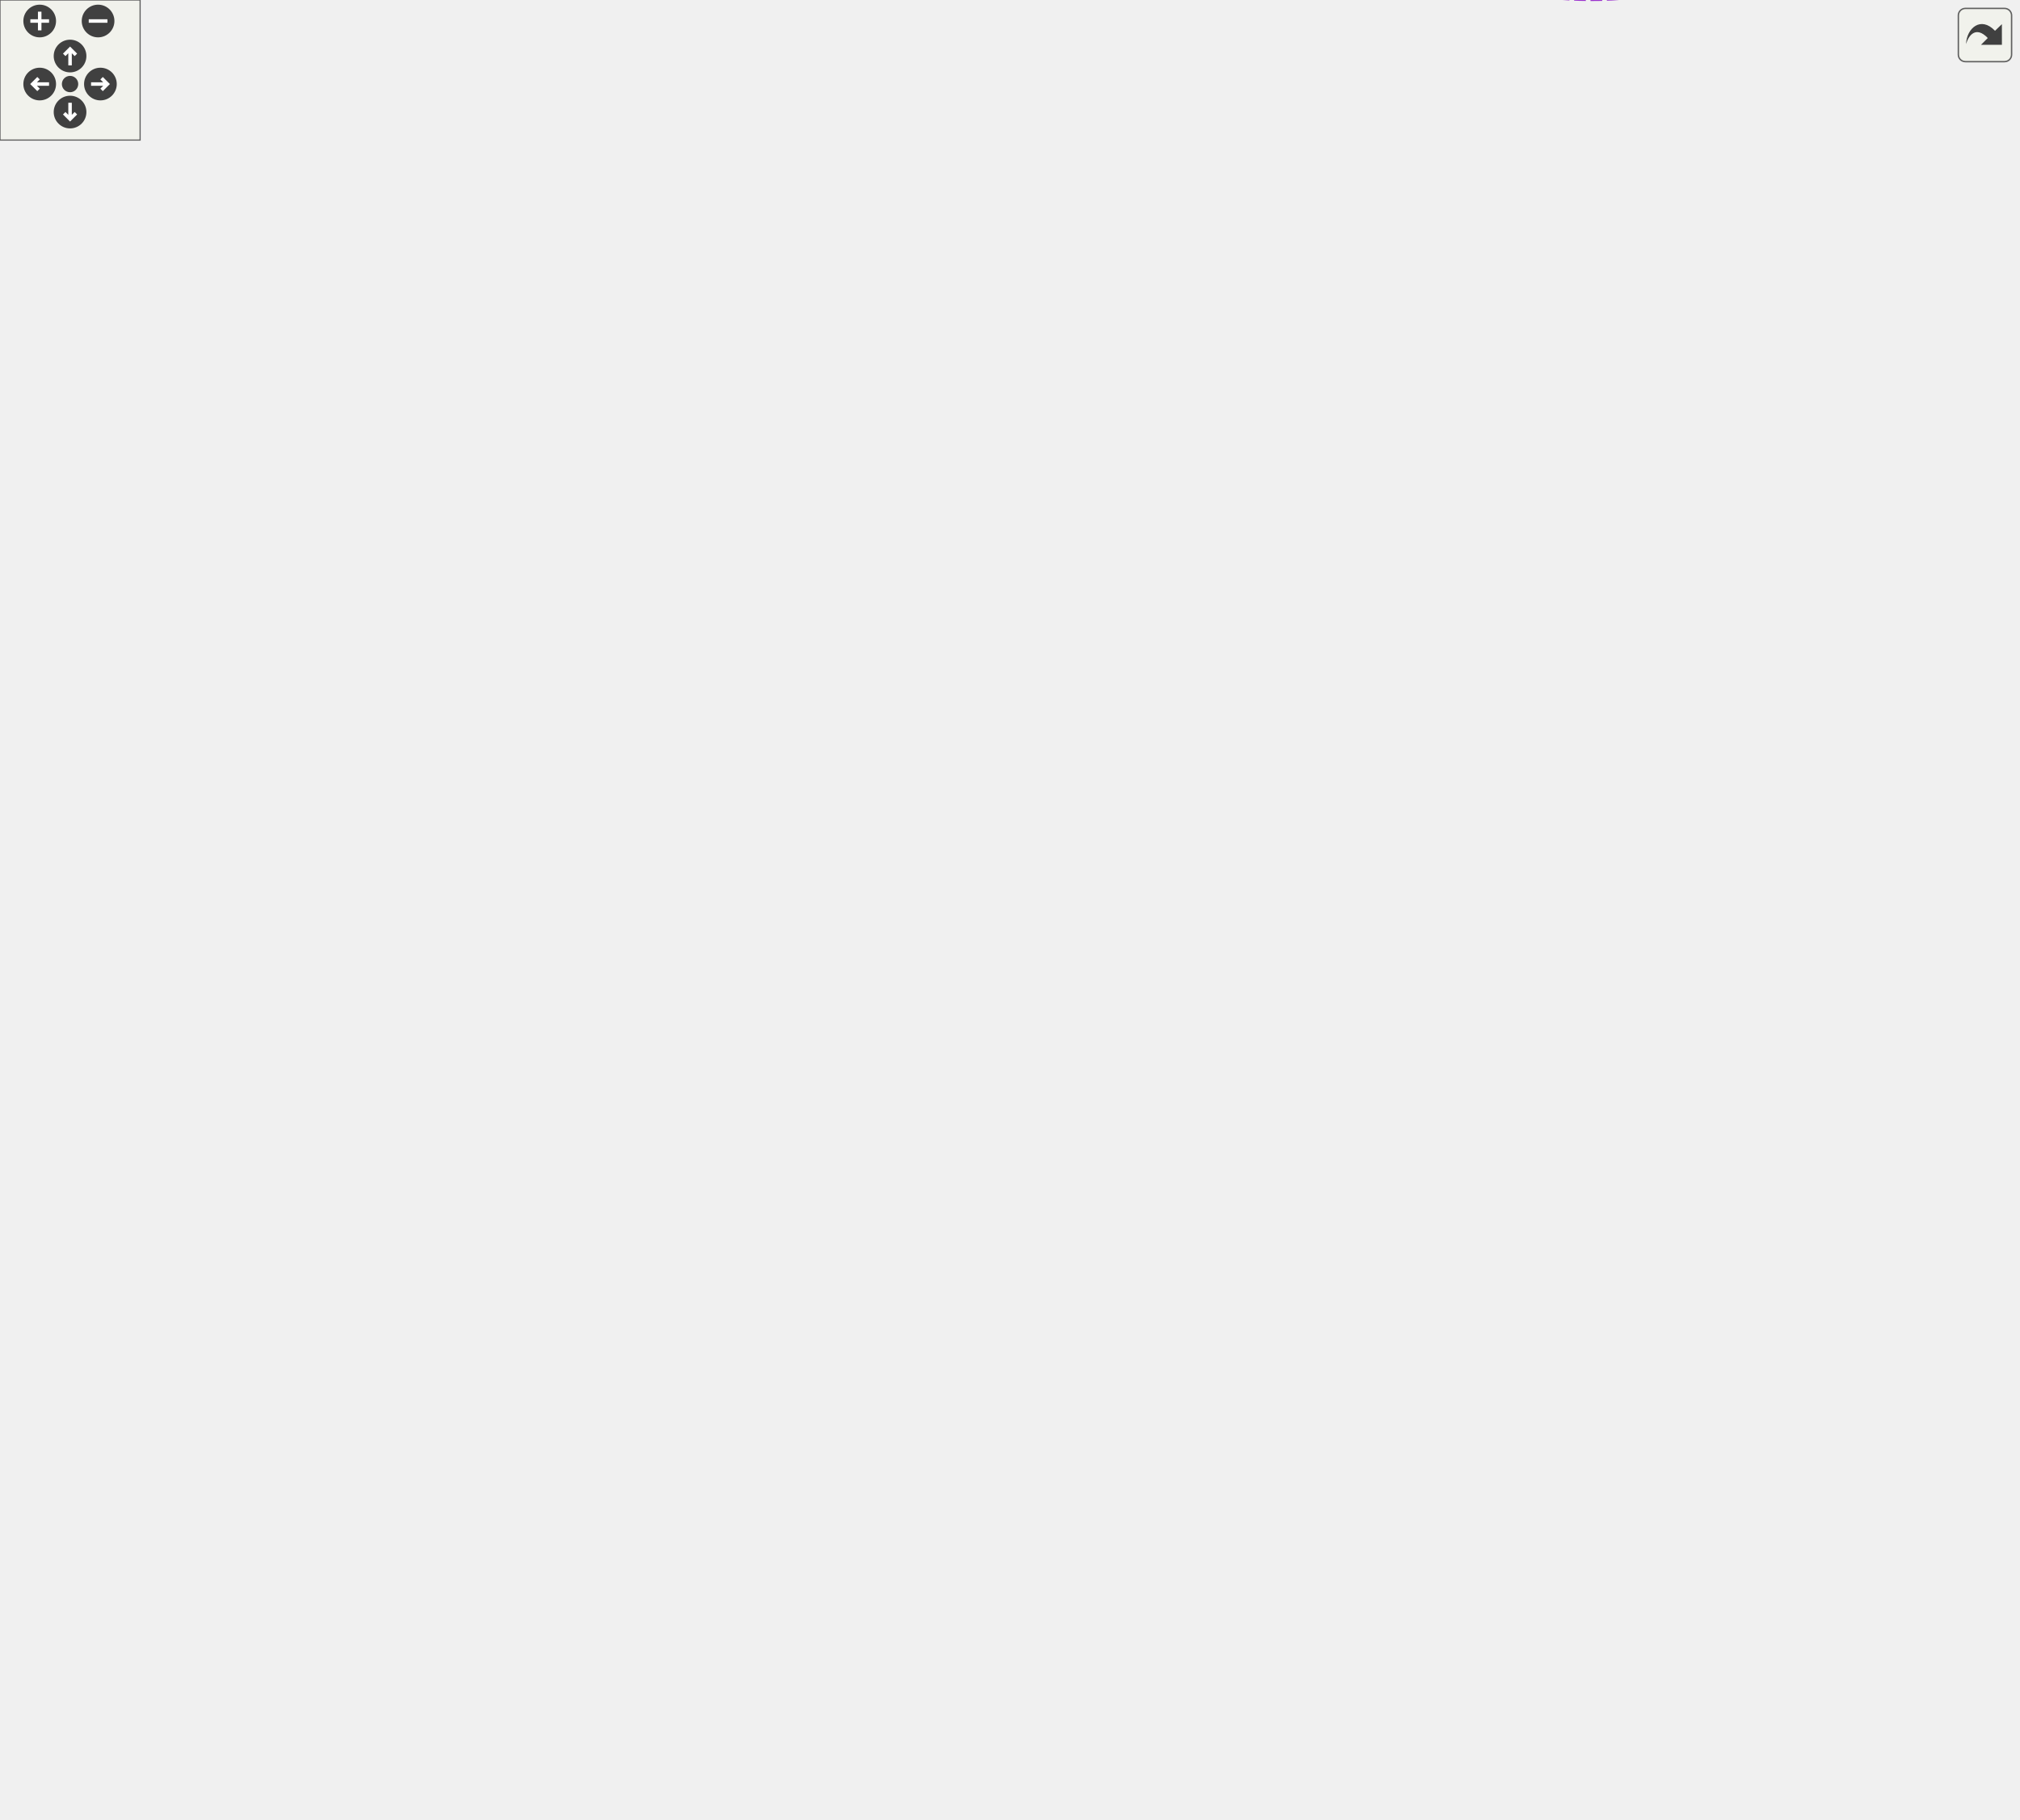
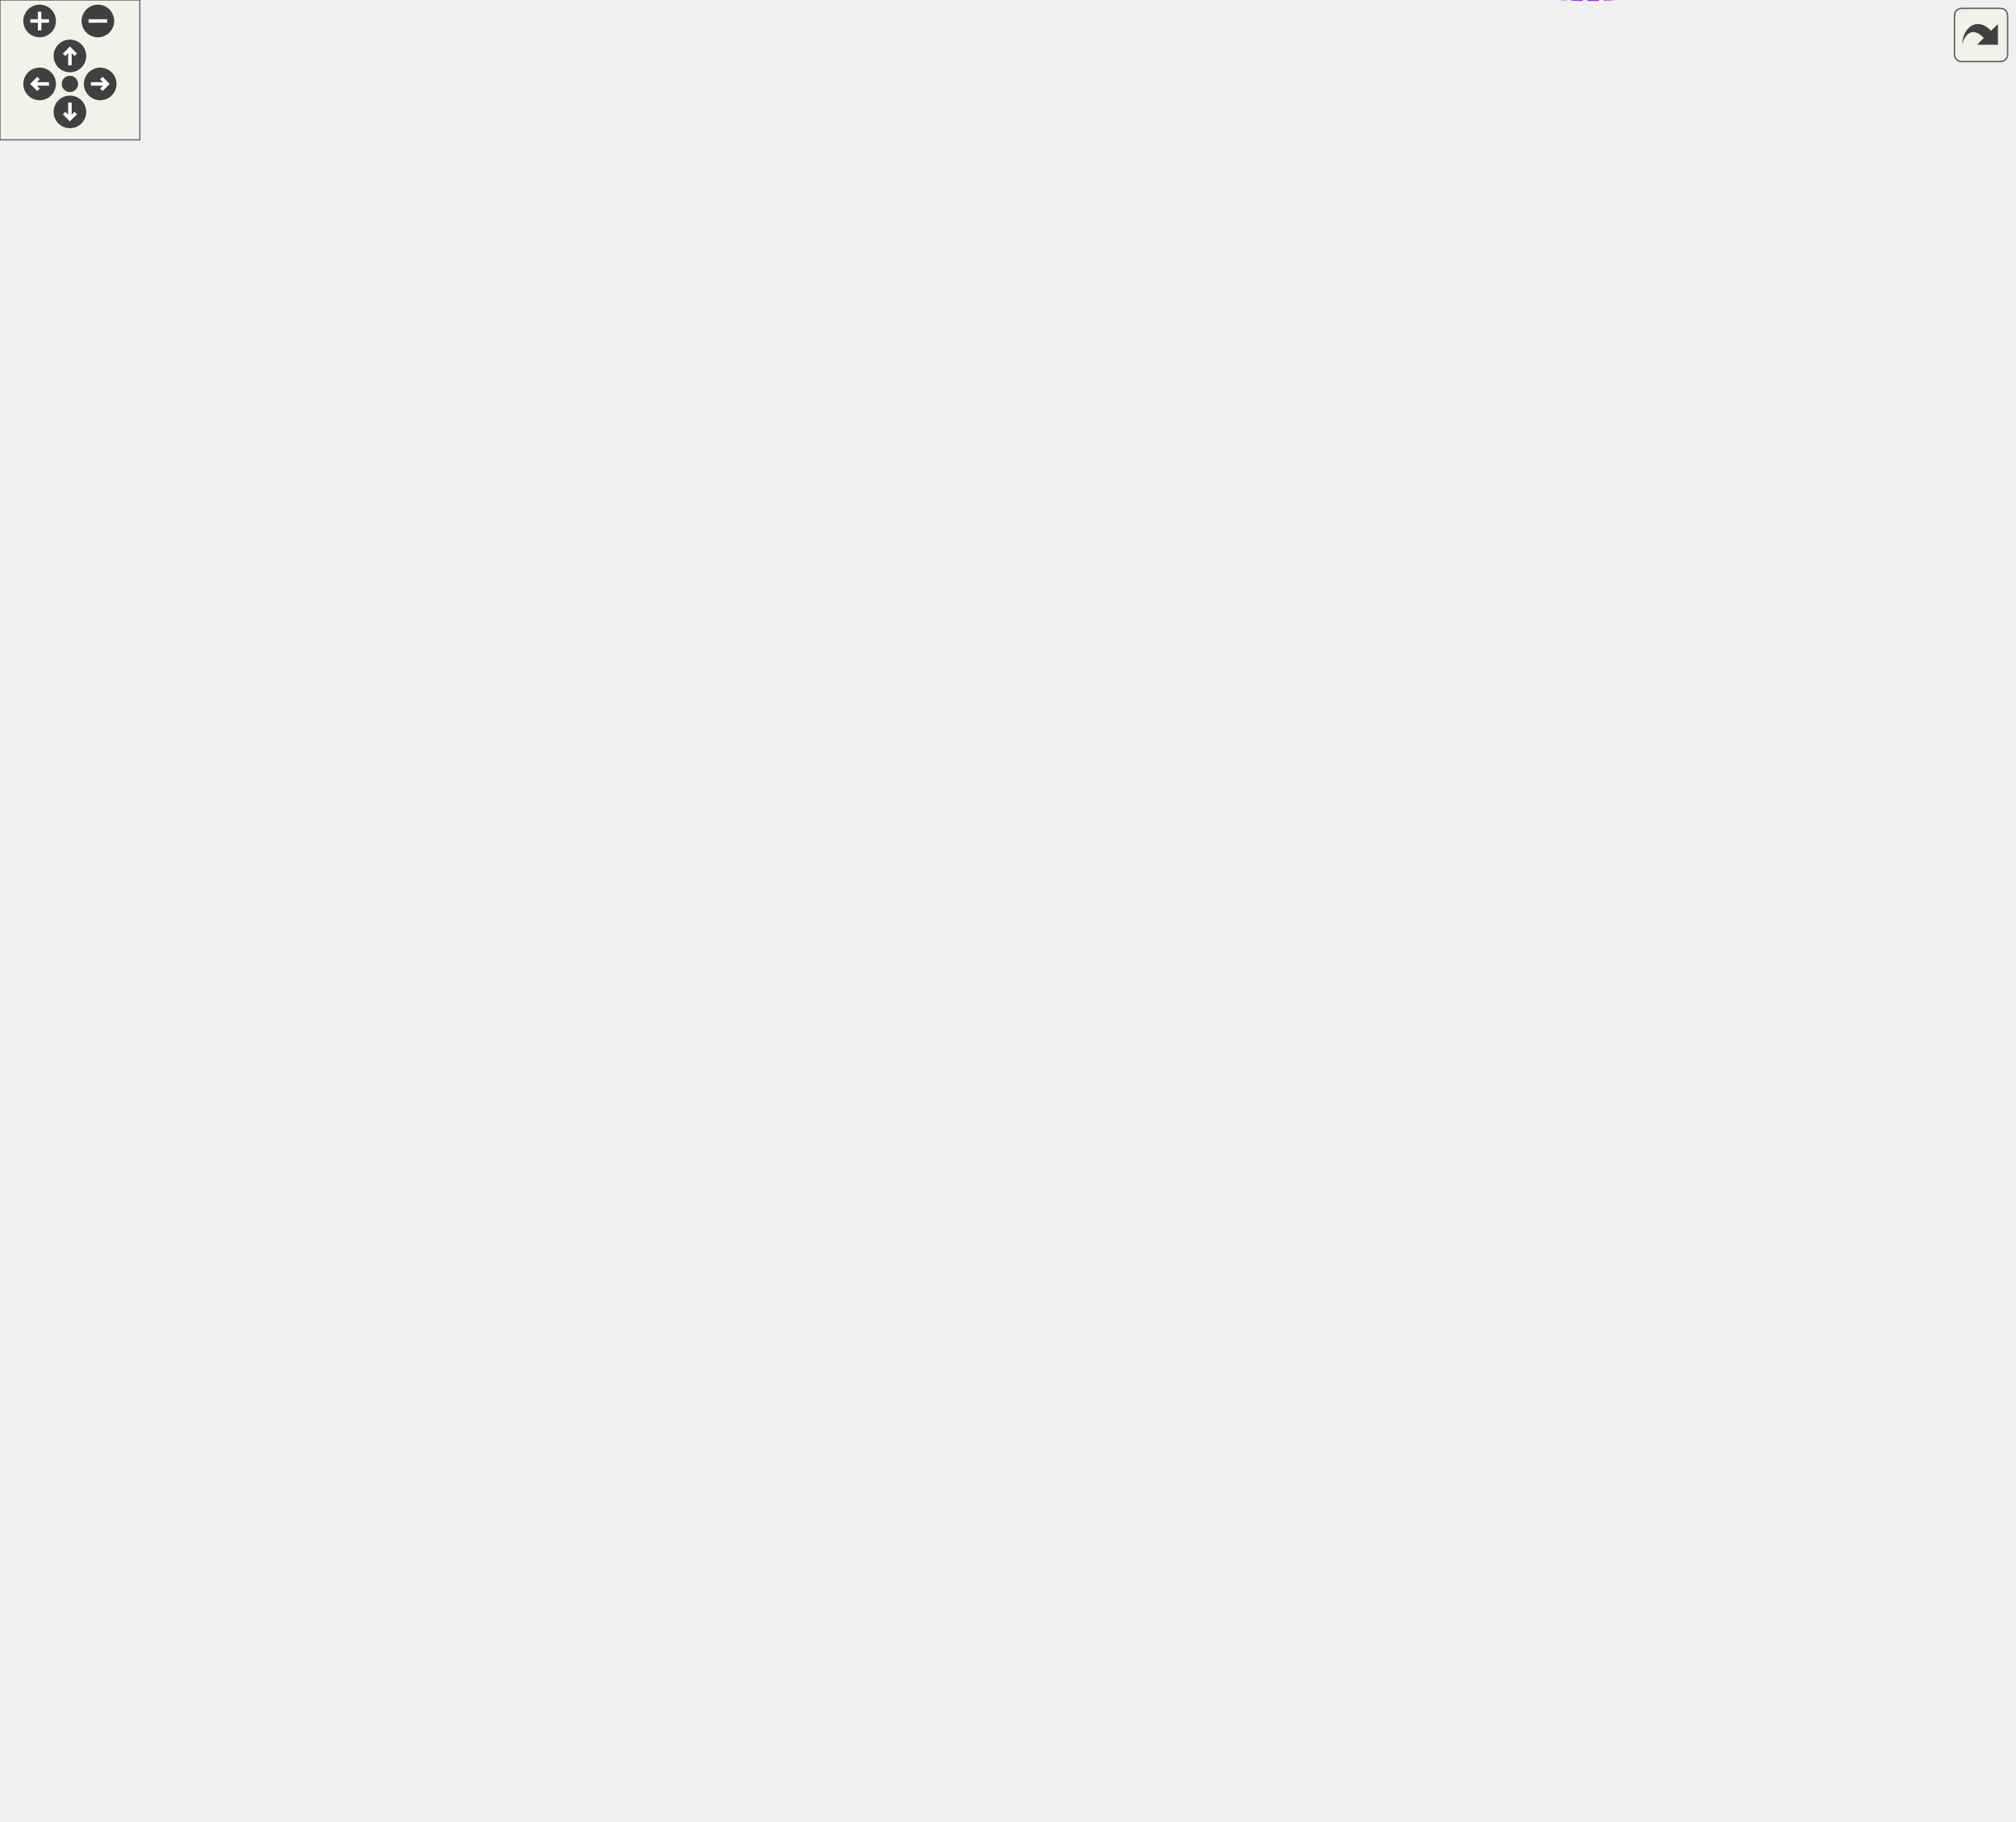
<svg xmlns="http://www.w3.org/2000/svg" xmlns:xlink="http://www.w3.org/1999/xlink" id="main" version="1.1" xml:space="preserve">
  <style type="text/css">
.edge:hover path { stroke: red; }
.edge:hover polygon { stroke: red; fill: red; }
</style>
  <defs>
    <circle id="rim" cx="0" cy="0" r="7" />
    <circle id="rim2" cx="0" cy="0" r="3.5" />
    <g id="zoomPlus">
      <use xlink:href="#rim" fill="#404040">
        <set attributeName="fill" to="#808080" begin="zoomplus.mouseover" end="zoomplus.mouseout" />
      </use>
      <path d="M-4,0h8M0,-4v8" fill="none" stroke="white" stroke-width="1.5" pointer-events="none" />
    </g>
    <g id="zoomMin">
      <use xlink:href="#rim" fill="#404040">
        <set attributeName="fill" to="#808080" begin="zoomminus.mouseover" end="zoomminus.mouseout" />
      </use>
      <path d="M-4,0h8" fill="none" stroke="white" stroke-width="1.5" pointer-events="none" />
    </g>
    <g id="dirArrow">
      <path fill="none" stroke="white" stroke-width="1.5" d="M0,-3.0v7 M-2.5,-0.5L0,-3.0L2.5,-0.5" />
    </g>
    <g id="resetDef">
      <use xlink:href="#rim2" fill="#404040">
        <set attributeName="fill" to="#808080" begin="reset.mouseover" end="reset.mouseout" />
      </use>
    </g>
  </defs>
  <svg id="graph" class="graph">
    <g id="viewport">
      <g id="node1" class="node">
        <g id="a_node1">
          <a xlink:title="The application class represents details of a bot application.">
            <polygon fill="#bfbfbf" stroke="black" points="769,-418.31 769,-437.31 864,-437.31 864,-418.31 769,-418.31" />
            <text text-anchor="middle" x="816.5" y="-425.31" font-family="Helvetica,sans-Serif" font-size="10.00">dpp::application</text>
          </a>
        </g>
      </g>
      <g id="node2" class="node">
        <g id="a_node2">
          <a xlink:href="classdpp_1_1managed.html" target="_top" xlink:title="The managed class is the base class for various types that can be stored in a cache that are identifi...">
            <polygon fill="none" stroke="black" points="270,-380.31 270,-399.31 356,-399.31 356,-380.31 270,-380.31" />
            <text text-anchor="middle" x="313" y="-387.31" font-family="Helvetica,sans-Serif" font-size="10.00">dpp::managed</text>
          </a>
        </g>
      </g>
      <g id="edge1" class="edge">
        <path fill="none" stroke="midnightblue" d="M366.23,-393.73C403.51,-396.53 454.84,-400.39 500,-403.81 595.58,-411.04 707.45,-419.56 768.99,-424.26" />
        <polygon fill="midnightblue" stroke="midnightblue" points="366.34,-390.23 356.11,-392.97 365.82,-397.21 366.34,-390.23" />
      </g>
      <g id="node10" class="node">
        <g id="a_node10">
          <a xlink:href="classdpp_1_1user.html" target="_top" xlink:title="Represents a user on discord. May or may not be a member of a dpp::guild.">
            <polygon fill="none" stroke="black" points="552,-185.31 552,-204.31 614,-204.31 614,-185.31 552,-185.31" />
            <text text-anchor="middle" x="583" y="-192.31" font-family="Helvetica,sans-Serif" font-size="10.00">dpp::user</text>
          </a>
        </g>
      </g>
      <g id="edge11" class="edge">
        <path fill="none" stroke="midnightblue" d="M333.17,-373.39C348.02,-361.18 369.46,-344.67 390,-332.81 436.04,-306.22 459.67,-320.44 500,-285.81 511.51,-275.92 508.48,-268.62 518,-256.81 534.31,-236.57 556.78,-216.19 570.29,-204.58" />
        <polygon fill="midnightblue" stroke="midnightblue" points="330.68,-370.91 325.24,-380.01 335.16,-376.28 330.68,-370.91" />
      </g>
      <g id="node3" class="node">
        <g id="a_node3">
          <a xlink:title=" ">
            <polygon fill="none" stroke="#bfbfbf" points="41,-489.31 41,-508.31 97,-508.31 97,-489.31 41,-489.31" />
            <text text-anchor="middle" x="69" y="-496.31" font-family="Helvetica,sans-Serif" font-size="10.00">uint64_t</text>
          </a>
        </g>
      </g>
      <g id="edge24" class="edge">
-         <path fill="none" stroke="#9a32cd" stroke-dasharray="5,2" d="M85.7,-515.7C115.15,-545.87 182.21,-607.67 254,-626.81 467.44,-683.7 579.14,-768.58 751,-629.81 812.87,-579.85 816.25,-470.39 815.8,-437.4" />
-         <polygon fill="#9a32cd" stroke="#9a32cd" points="88.18,-513.22 78.73,-508.42 83.12,-518.06 88.18,-513.22" />
-         <text text-anchor="middle" x="445" y="-711.81" font-family="Helvetica,sans-Serif" font-size="10.00"> guild_id</text>
-         <text text-anchor="middle" x="445" y="-700.81" font-family="Helvetica,sans-Serif" font-size="10.00">primary_sku_id</text>
+         <path fill="none" stroke="#9a32cd" stroke-dasharray="5,2" d="M82.47,-516.81C97.77,-537.81 125.47,-572.49 156,-594.81 194.55,-622.98 207.33,-628.72 254,-638.81 469.94,-685.49 579.11,-768.6 751,-629.81 812.87,-579.85 816.25,-470.39 815.8,-437.4" />
+         <polygon fill="#9a32cd" stroke="#9a32cd" points="85.18,-514.57 76.52,-508.47 79.48,-518.64 85.18,-514.57" />
+         <text text-anchor="middle" x="445" y="-713.81" font-family="Helvetica,sans-Serif" font-size="10.00"> guild_id</text>
+         <text text-anchor="middle" x="445" y="-702.81" font-family="Helvetica,sans-Serif" font-size="10.00">primary_sku_id</text>
      </g>
      <g id="edge2" class="edge">
        <path fill="none" stroke="#9a32cd" stroke-dasharray="5,2" d="M84.8,-481.59C100.65,-464.29 127.4,-438.19 156,-423.81 191.91,-405.75 237.19,-397.24 269.7,-393.26" />
        <polygon fill="#9a32cd" stroke="#9a32cd" points="81.98,-479.49 77.94,-489.28 87.2,-484.15 81.98,-479.49" />
        <text text-anchor="middle" x="196" y="-426.81" font-family="Helvetica,sans-Serif" font-size="10.00"> id</text>
      </g>
      <g id="node8" class="node">
        <g id="a_node8">
          <a xlink:href="structdpp_1_1utility_1_1iconhash.html" target="_top" xlink:title="Store a 128 bit icon hash (profile picture, server icon etc) as a 128 bit binary value made of two ui...">
            <polygon fill="none" stroke="black" points="254,-489.31 254,-508.31 372,-508.31 372,-489.31 254,-489.31" />
            <text text-anchor="middle" x="313" y="-496.31" font-family="Helvetica,sans-Serif" font-size="10.00">dpp::utility::iconhash</text>
          </a>
        </g>
      </g>
      <g id="edge8" class="edge">
        <path fill="none" stroke="#9a32cd" stroke-dasharray="5,2" d="M107.67,-498.81C146.7,-498.81 208.23,-498.81 253.58,-498.81" />
        <polygon fill="#9a32cd" stroke="#9a32cd" points="107.29,-495.31 97.29,-498.81 107.29,-502.31 107.29,-495.31" />
        <text text-anchor="middle" x="196" y="-512.81" font-family="Helvetica,sans-Serif" font-size="10.00"> first</text>
        <text text-anchor="middle" x="196" y="-501.81" font-family="Helvetica,sans-Serif" font-size="10.00">second</text>
      </g>
      <g id="node15" class="node">
        <g id="a_node15">
          <a xlink:href="classdpp_1_1app__team.html" target="_top" xlink:title="Represents a team of users who maintain a bot/application.">
            <polygon fill="none" stroke="black" points="538.5,-456.31 538.5,-475.31 627.5,-475.31 627.5,-456.31 538.5,-456.31" />
            <text text-anchor="middle" x="583" y="-463.31" font-family="Helvetica,sans-Serif" font-size="10.00">dpp::app_team</text>
          </a>
        </g>
      </g>
      <g id="edge21" class="edge">
        <path fill="none" stroke="#9a32cd" stroke-dasharray="5,2" d="M106.92,-488.07C143.79,-477.95 202.26,-463.5 254,-457.81 355.35,-446.65 475.33,-455.01 538.34,-461.04" />
        <polygon fill="#9a32cd" stroke="#9a32cd" points="105.81,-484.75 97.12,-490.8 107.69,-491.49 105.81,-484.75" />
        <text text-anchor="middle" x="313" y="-471.81" font-family="Helvetica,sans-Serif" font-size="10.00"> id</text>
        <text text-anchor="middle" x="313" y="-460.81" font-family="Helvetica,sans-Serif" font-size="10.00">owner_user_id</text>
      </g>
-       <g id="node17" class="node">
-         <g id="a_node17">
-           <a xlink:href="structdpp_1_1application__install__params.html" target="_top" xlink:title="Represents the settings for the bot/application's in-app authorization link.">
-             <polygon fill="none" stroke="black" points="518,-599.81 518,-629.81 648,-629.81 648,-599.81 518,-599.81" />
-             <text text-anchor="start" x="526" y="-617.81" font-family="Helvetica,sans-Serif" font-size="10.00">dpp::application_install</text>
-             <text text-anchor="middle" x="583" y="-606.81" font-family="Helvetica,sans-Serif" font-size="10.00">_params</text>
-           </a>
-         </g>
-       </g>
-       <g id="edge28" class="edge">
-         <path fill="none" stroke="#9a32cd" stroke-dasharray="5,2" d="M95.06,-513.56C129.67,-533.31 194.57,-568.13 254,-587.81 342.14,-616.99 450.55,-620 517.97,-618.31" />
-         <polygon fill="#9a32cd" stroke="#9a32cd" points="96.54,-510.37 86.13,-508.41 93.05,-516.44 96.54,-510.37" />
-         <text text-anchor="middle" x="313" y="-614.81" font-family="Helvetica,sans-Serif" font-size="10.00"> permissions</text>
+       <g id="node18" class="node">
+         <g id="a_node18">
+           <a xlink:href="classdpp_1_1permission.html" target="_top" xlink:title="Represents a permission bitmask (refer to enum dpp::permissions) which are hold in an uint64_t.">
+             <polygon fill="none" stroke="black" points="265.5,-610.31 265.5,-629.31 360.5,-629.31 360.5,-610.31 265.5,-610.31" />
+             <text text-anchor="middle" x="313" y="-617.31" font-family="Helvetica,sans-Serif" font-size="10.00">dpp::permission</text>
+           </a>
+         </g>
+       </g>
+       <g id="edge29" class="edge">
+         <path fill="none" stroke="#9a32cd" stroke-dasharray="5,2" d="M98.36,-512.99C148.24,-537.93 250.4,-589.01 292.85,-610.23" />
+         <polygon fill="#9a32cd" stroke="#9a32cd" points="99.9,-509.85 89.39,-508.5 96.77,-516.11 99.9,-509.85" />
+         <text text-anchor="middle" x="196" y="-582.81" font-family="Helvetica,sans-Serif" font-size="10.00"> value</text>
      </g>
      <g id="node4" class="node">
        <g id="a_node4">
          <a xlink:href="structdpp_1_1json__interface.html" target="_top" xlink:title=" ">
            <polygon fill="none" stroke="black" points="390,-245.81 390,-275.81 500,-275.81 500,-245.81 390,-245.81" />
            <text text-anchor="start" x="398" y="-263.81" font-family="Helvetica,sans-Serif" font-size="10.00">dpp::json_interface</text>
            <text text-anchor="middle" x="445" y="-252.81" font-family="Helvetica,sans-Serif" font-size="10.00">&lt; application &gt;</text>
          </a>
        </g>
      </g>
      <g id="edge3" class="edge">
        <path fill="none" stroke="midnightblue" d="M503.82,-243.21C570.28,-226.79 679.36,-211.94 751,-264.81 802.67,-302.94 812.98,-388.94 815.01,-418" />
        <polygon fill="midnightblue" stroke="midnightblue" points="502.76,-239.87 493.94,-245.74 504.49,-246.65 502.76,-239.87" />
      </g>
      <g id="node5" class="node">
        <g id="a_node5">
          <a xlink:href="structdpp_1_1json__interface.html" target="_top" xlink:title="Represents an interface for an object that can optionally implement functions for converting to and f...">
            <polygon fill="none" stroke="black" points="0,-223.31 0,-242.31 138,-242.31 138,-223.31 0,-223.31" />
            <text text-anchor="middle" x="69" y="-230.31" font-family="Helvetica,sans-Serif" font-size="10.00">dpp::json_interface&lt; T &gt;</text>
          </a>
        </g>
      </g>
      <g id="edge4" class="edge">
        <path fill="none" stroke="orange" stroke-dasharray="5,2" d="M148.15,-238.66C220.59,-244.08 326.44,-252.01 389.94,-256.76" />
        <polygon fill="orange" stroke="orange" points="148.4,-235.17 138.16,-237.91 147.87,-242.15 148.4,-235.17" />
        <text text-anchor="middle" x="196" y="-247.81" font-family="Helvetica,sans-Serif" font-size="10.00"> &lt; application &gt;</text>
      </g>
      <g id="node11" class="node">
        <g id="a_node11">
          <a xlink:href="structdpp_1_1json__interface.html" target="_top" xlink:title=" ">
            <polygon fill="none" stroke="black" points="258,-101.81 258,-131.81 368,-131.81 368,-101.81 258,-101.81" />
            <text text-anchor="start" x="266" y="-119.81" font-family="Helvetica,sans-Serif" font-size="10.00">dpp::json_interface</text>
            <text text-anchor="middle" x="313" y="-108.81" font-family="Helvetica,sans-Serif" font-size="10.00">&lt; user &gt;</text>
          </a>
        </g>
      </g>
      <g id="edge13" class="edge">
        <path fill="none" stroke="orange" stroke-dasharray="5,2" d="M97.99,-218.4C133.86,-200.05 198.12,-167.65 254,-141.81 261.17,-138.49 268.89,-135.07 276.29,-131.85" />
        <polygon fill="orange" stroke="orange" points="95.95,-215.5 88.65,-223.18 99.15,-221.73 95.95,-215.5" />
        <text text-anchor="middle" x="196" y="-190.81" font-family="Helvetica,sans-Serif" font-size="10.00"> &lt; user &gt;</text>
      </g>
      <g id="node6" class="node">
        <g id="a_node6">
          <a xlink:title=" ">
            <polygon fill="none" stroke="#bfbfbf" points="280.5,-282.31 280.5,-301.31 345.5,-301.31 345.5,-282.31 280.5,-282.31" />
            <text text-anchor="middle" x="313" y="-289.31" font-family="Helvetica,sans-Serif" font-size="10.00">std::string</text>
          </a>
        </g>
      </g>
      <g id="edge5" class="edge">
        <path fill="none" stroke="#9a32cd" stroke-dasharray="5,2" d="M355.92,-288.49C439.54,-282.14 621.39,-269.74 648,-279.81 724.21,-308.65 788.1,-389.77 808.6,-417.98" />
        <polygon fill="#9a32cd" stroke="#9a32cd" points="355.45,-285.02 345.74,-289.27 355.98,-292 355.45,-285.02" />
        <text text-anchor="middle" x="583" y="-392.81" font-family="Helvetica,sans-Serif" font-size="10.00"> custom_install_url</text>
        <text text-anchor="middle" x="583" y="-381.81" font-family="Helvetica,sans-Serif" font-size="10.00">description</text>
        <text text-anchor="middle" x="583" y="-370.81" font-family="Helvetica,sans-Serif" font-size="10.00">name</text>
        <text text-anchor="start" x="536.5" y="-359.81" font-family="Helvetica,sans-Serif" font-size="10.00">privacy_policy</text>
        <text text-anchor="middle" x="583" y="-348.81" font-family="Helvetica,sans-Serif" font-size="10.00">_url</text>
        <text text-anchor="middle" x="583" y="-337.81" font-family="Helvetica,sans-Serif" font-size="10.00">rpc_origins</text>
        <text text-anchor="middle" x="583" y="-326.81" font-family="Helvetica,sans-Serif" font-size="10.00">slug</text>
        <text text-anchor="middle" x="583" y="-315.81" font-family="Helvetica,sans-Serif" font-size="10.00">summary</text>
        <text text-anchor="start" x="536.5" y="-304.81" font-family="Helvetica,sans-Serif" font-size="10.00">terms_of_service</text>
        <text text-anchor="middle" x="583" y="-293.81" font-family="Helvetica,sans-Serif" font-size="10.00">_url</text>
        <text text-anchor="middle" x="583" y="-282.81" font-family="Helvetica,sans-Serif" font-size="10.00">verify_key</text>
      </g>
      <g id="edge14" class="edge">
        <path fill="none" stroke="#9a32cd" stroke-dasharray="5,2" d="M329.23,-274.63C343.43,-259.77 365.98,-238.97 390,-227.81 404.42,-221.11 501.21,-206.45 551.61,-199.14" />
        <polygon fill="#9a32cd" stroke="#9a32cd" points="326.47,-272.46 322.24,-282.17 331.61,-277.21 326.47,-272.46" />
        <text text-anchor="middle" x="445" y="-230.81" font-family="Helvetica,sans-Serif" font-size="10.00"> username</text>
      </g>
      <g id="edge23" class="edge">
        <path fill="none" stroke="#9a32cd" stroke-dasharray="5,2" d="M346.15,-305.61C384.44,-322.73 449.55,-354.08 500,-389.81 515.29,-400.63 554.13,-438.33 572.32,-456.23" />
        <polygon fill="#9a32cd" stroke="#9a32cd" points="347.12,-302.21 336.56,-301.36 344.29,-308.61 347.12,-302.21" />
        <text text-anchor="middle" x="445" y="-392.81" font-family="Helvetica,sans-Serif" font-size="10.00"> name</text>
      </g>
      <g id="node7" class="node">
        <g id="a_node7">
          <a xlink:title=" ">
            <polygon fill="none" stroke="#bfbfbf" points="17,-276.81 17,-306.81 121,-306.81 121,-276.81 17,-276.81" />
            <text text-anchor="start" x="25" y="-294.81" font-family="Helvetica,sans-Serif" font-size="10.00">std::basic_string&lt;</text>
            <text text-anchor="middle" x="69" y="-283.81" font-family="Helvetica,sans-Serif" font-size="10.00"> Char &gt;</text>
          </a>
        </g>
      </g>
      <g id="edge6" class="edge">
        <path fill="none" stroke="midnightblue" d="M131.19,-291.81C178.66,-291.81 242.53,-291.81 280.27,-291.81" />
        <polygon fill="midnightblue" stroke="midnightblue" points="131.03,-288.31 121.03,-291.81 131.03,-295.31 131.03,-288.31" />
      </g>
      <g id="edge7" class="edge">
        <path fill="none" stroke="#9a32cd" stroke-dasharray="5,2" d="M342.63,-512.57C356.57,-518.53 373.79,-524.82 390,-527.81 438.08,-536.67 451.44,-533.44 500,-527.81 613.83,-514.61 645.39,-513.28 751,-468.81 770.32,-460.67 790.36,-446.96 802.87,-437.66" />
        <polygon fill="#9a32cd" stroke="#9a32cd" points="343.68,-509.21 333.12,-508.34 340.83,-515.6 343.68,-509.21" />
        <text text-anchor="middle" x="583" y="-538.81" font-family="Helvetica,sans-Serif" font-size="10.00"> cover_image</text>
        <text text-anchor="middle" x="583" y="-527.81" font-family="Helvetica,sans-Serif" font-size="10.00">icon</text>
      </g>
      <g id="edge15" class="edge">
        <path fill="none" stroke="#9a32cd" stroke-dasharray="5,2" d="M353.29,-485.2C359.79,-482.22 366.27,-478.75 372,-474.81 381.58,-468.22 380.66,-462.74 390,-455.81 433.91,-423.25 468.43,-445.43 500,-400.81 537.25,-348.16 489.2,-314.52 518,-256.81 529.26,-234.24 552.13,-215.28 567.26,-204.48" />
        <polygon fill="#9a32cd" stroke="#9a32cd" points="351.67,-482.09 343.84,-489.23 354.42,-488.53 351.67,-482.09" />
        <text text-anchor="middle" x="445" y="-458.81" font-family="Helvetica,sans-Serif" font-size="10.00"> avatar</text>
      </g>
      <g id="edge20" class="edge">
        <path fill="none" stroke="#9a32cd" stroke-dasharray="5,2" d="M364.89,-487.22C373.25,-485.57 381.85,-484.02 390,-482.81 440.64,-475.26 499.33,-470.66 538.36,-468.18" />
        <polygon fill="#9a32cd" stroke="#9a32cd" points="363.96,-483.84 354.86,-489.27 365.36,-490.7 363.96,-483.84" />
        <text text-anchor="middle" x="445" y="-485.81" font-family="Helvetica,sans-Serif" font-size="10.00"> icon</text>
      </g>
      <g id="node9" class="node">
        <g id="a_node9">
          <a xlink:title=" ">
            <polygon fill="none" stroke="#bfbfbf" points="564,-11.31 564,-30.31 602,-30.31 602,-11.31 564,-11.31" />
            <text text-anchor="middle" x="583" y="-18.31" font-family="Helvetica,sans-Serif" font-size="10.00">bool</text>
          </a>
        </g>
      </g>
      <g id="edge9" class="edge">
        <path fill="none" stroke="#9a32cd" stroke-dasharray="5,2" d="M612.17,-11.07C648.79,-0.39 712.56,11.2 751,-21.81 813.4,-75.4 815.72,-361.63 815.56,-418.12" />
        <polygon fill="#9a32cd" stroke="#9a32cd" points="610.69,-7.86 602.18,-14.16 612.76,-14.55 610.69,-7.86" />
        <text text-anchor="middle" x="708.5" y="-46.81" font-family="Helvetica,sans-Serif" font-size="10.00"> bot_public</text>
        <text text-anchor="start" x="666" y="-35.81" font-family="Helvetica,sans-Serif" font-size="10.00">bot_require_code</text>
        <text text-anchor="middle" x="708.5" y="-24.81" font-family="Helvetica,sans-Serif" font-size="10.00">_grant</text>
      </g>
      <g id="edge10" class="edge">
        <path fill="none" stroke="#9a32cd" stroke-dasharray="5,2" d="M624.2,-186.16C661.25,-180.65 715.7,-179.17 751,-207.81 785.15,-235.52 808.41,-379.34 814.13,-418.15" />
        <polygon fill="#9a32cd" stroke="#9a32cd" points="623.54,-182.72 614.24,-187.79 624.67,-189.62 623.54,-182.72" />
        <text text-anchor="middle" x="708.5" y="-210.81" font-family="Helvetica,sans-Serif" font-size="10.00"> owner</text>
      </g>
      <g id="edge12" class="edge">
        <path fill="none" stroke="midnightblue" d="M378.15,-130.51C414.27,-138.76 460.01,-150.12 500,-162.81 520.54,-169.32 543.33,-178.37 559.66,-185.18" />
        <polygon fill="midnightblue" stroke="midnightblue" points="378.76,-127.06 368.23,-128.27 377.22,-133.89 378.76,-127.06" />
      </g>
      <g id="node12" class="node">
        <g id="a_node12">
          <a xlink:title=" ">
            <polygon fill="none" stroke="#bfbfbf" points="285,-61.31 285,-80.31 341,-80.31 341,-61.31 285,-61.31" />
            <text text-anchor="middle" x="313" y="-68.31" font-family="Helvetica,sans-Serif" font-size="10.00">uint32_t</text>
          </a>
        </g>
      </g>
      <g id="edge25" class="edge">
        <path fill="none" stroke="#9a32cd" stroke-dasharray="5,2" d="M351.21,-67.41C436.38,-61.91 646.25,-61.63 751,-178.81 816.18,-251.72 817.04,-382.11 815.93,-418.28" />
        <polygon fill="#9a32cd" stroke="#9a32cd" points="350.94,-63.92 341.22,-68.12 351.44,-70.91 350.94,-63.92" />
        <text text-anchor="middle" x="583" y="-108.81" font-family="Helvetica,sans-Serif" font-size="10.00"> flags</text>
      </g>
      <g id="edge16" class="edge">
        <path fill="none" stroke="#9a32cd" stroke-dasharray="5,2" d="M351.46,-74.97C390.51,-80.53 452.52,-92.87 500,-118.81 532.02,-136.3 561.24,-169.09 574.5,-185.27" />
        <polygon fill="#9a32cd" stroke="#9a32cd" points="351.47,-71.44 341.09,-73.57 350.53,-78.37 351.47,-71.44" />
        <text text-anchor="middle" x="445" y="-121.81" font-family="Helvetica,sans-Serif" font-size="10.00"> flags</text>
      </g>
      <g id="node13" class="node">
        <g id="a_node13">
          <a xlink:title=" ">
            <polygon fill="none" stroke="#bfbfbf" points="285,-189.31 285,-208.31 341,-208.31 341,-189.31 285,-189.31" />
            <text text-anchor="middle" x="313" y="-196.31" font-family="Helvetica,sans-Serif" font-size="10.00">uint16_t</text>
          </a>
        </g>
      </g>
      <g id="edge17" class="edge">
        <path fill="none" stroke="#9a32cd" stroke-dasharray="5,2" d="M351.44,-197.07C363.72,-196.57 377.44,-196.09 390,-195.81 447.15,-194.53 513.9,-194.52 551.73,-194.65" />
        <polygon fill="#9a32cd" stroke="#9a32cd" points="350.92,-193.59 341.08,-197.51 351.22,-200.59 350.92,-193.59" />
        <text text-anchor="middle" x="445" y="-198.81" font-family="Helvetica,sans-Serif" font-size="10.00"> discriminator</text>
      </g>
      <g id="node14" class="node">
        <g id="a_node14">
          <a xlink:title=" ">
            <polygon fill="none" stroke="#bfbfbf" points="288,-151.31 288,-170.31 338,-170.31 338,-151.31 288,-151.31" />
            <text text-anchor="middle" x="313" y="-158.31" font-family="Helvetica,sans-Serif" font-size="10.00">uint8_t</text>
          </a>
        </g>
      </g>
      <g id="edge18" class="edge">
        <path fill="none" stroke="#9a32cd" stroke-dasharray="5,2" d="M348.52,-163.15C385.95,-165.92 447.4,-171.15 500,-178.81 517.22,-181.32 536.32,-184.99 551.74,-188.18" />
        <polygon fill="#9a32cd" stroke="#9a32cd" points="348.39,-159.63 338.17,-162.4 347.89,-166.61 348.39,-159.63" />
        <text text-anchor="middle" x="445" y="-181.81" font-family="Helvetica,sans-Serif" font-size="10.00"> refcount</text>
      </g>
      <g id="edge19" class="edge">
        <path fill="none" stroke="#9a32cd" stroke-dasharray="5,2" d="M638.01,-459.03C670.79,-454.68 713.41,-448.58 751,-441.81 758.33,-440.49 766.1,-438.93 773.6,-437.35" />
        <polygon fill="#9a32cd" stroke="#9a32cd" points="637.2,-455.61 627.74,-460.39 638.11,-462.55 637.2,-455.61" />
        <text text-anchor="middle" x="708.5" y="-456.81" font-family="Helvetica,sans-Serif" font-size="10.00"> team</text>
      </g>
      <g id="node16" class="node">
        <g id="a_node16">
          <a xlink:title=" ">
            <polygon fill="none" stroke="#bfbfbf" points="285,-559.31 285,-578.31 341,-578.31 341,-559.31 285,-559.31" />
            <text text-anchor="middle" x="313" y="-566.31" font-family="Helvetica,sans-Serif" font-size="10.00">vector&lt;</text>
          </a>
        </g>
      </g>
      <g id="edge26" class="edge">
        <path fill="none" stroke="#9a32cd" stroke-dasharray="5,2" d="M351.59,-571.12C414.22,-573.93 543.36,-575.35 648,-547.81 697.21,-534.86 710.16,-528.16 751,-497.81 775.14,-479.87 797.56,-452.06 808.5,-437.48" />
        <polygon fill="#9a32cd" stroke="#9a32cd" points="351.57,-567.61 341.41,-570.62 351.22,-574.6 351.57,-567.61" />
        <text text-anchor="middle" x="583" y="-570.81" font-family="Helvetica,sans-Serif" font-size="10.00"> tags</text>
      </g>
      <g id="edge22" class="edge">
        <path fill="none" stroke="#9a32cd" stroke-dasharray="5,2" d="M347.84,-555.57C388.28,-539.79 458,-512.67 518,-489.81 530.64,-484.99 544.72,-479.7 556.44,-475.32" />
        <polygon fill="#9a32cd" stroke="#9a32cd" points="346.5,-552.34 338.46,-559.24 349.05,-558.86 346.5,-552.34" />
        <text text-anchor="middle" x="445" y="-540.81" font-family="Helvetica,sans-Serif" font-size="10.00"> members</text>
      </g>
-       <g id="edge29" class="edge">
+       <g id="node17" class="node">
+         <g id="a_node17">
+           <a xlink:href="structdpp_1_1application__install__params.html" target="_top" xlink:title="Represents the settings for the bot/application's in-app authorization link.">
+             <polygon fill="none" stroke="black" points="518,-599.81 518,-629.81 648,-629.81 648,-599.81 518,-599.81" />
+             <text text-anchor="start" x="526" y="-617.81" font-family="Helvetica,sans-Serif" font-size="10.00">dpp::application_install</text>
+             <text text-anchor="middle" x="583" y="-606.81" font-family="Helvetica,sans-Serif" font-size="10.00">_params</text>
+           </a>
+         </g>
+       </g>
+       <g id="edge30" class="edge">
        <path fill="none" stroke="#9a32cd" stroke-dasharray="5,2" d="M351.2,-575.19C394.23,-582.58 465.79,-594.86 517.84,-603.79" />
        <polygon fill="#9a32cd" stroke="#9a32cd" points="351.62,-571.71 341.17,-573.47 350.44,-578.61 351.62,-571.71" />
        <text text-anchor="middle" x="445" y="-602.81" font-family="Helvetica,sans-Serif" font-size="10.00"> scopes</text>
      </g>
      <g id="edge27" class="edge">
        <path fill="none" stroke="#9a32cd" stroke-dasharray="5,2" d="M658.43,-616.18C689.96,-613.19 725.26,-604.67 751,-583.81 798.81,-545.05 811.59,-464.91 814.63,-437.35" />
        <polygon fill="#9a32cd" stroke="#9a32cd" points="658.05,-612.7 648.35,-616.97 658.59,-619.68 658.05,-612.7" />
        <text text-anchor="middle" x="708.5" y="-617.81" font-family="Helvetica,sans-Serif" font-size="10.00"> install_params</text>
+       </g>
+       <g id="edge28" class="edge">
+         <path fill="none" stroke="#9a32cd" stroke-dasharray="5,2" d="M370.71,-618.75C413.76,-617.95 472.99,-616.84 517.79,-616.01" />
+         <polygon fill="#9a32cd" stroke="#9a32cd" points="370.61,-615.25 360.68,-618.94 370.75,-622.25 370.61,-615.25" />
+         <text text-anchor="middle" x="445" y="-620.81" font-family="Helvetica,sans-Serif" font-size="10.00"> permissions</text>
      </g>
    </g>
  </svg>
  <g id="navigator" transform="translate(0 0)" fill="#404254">
    <rect fill="#f2f5e9" fill-opacity="0.5" stroke="#606060" stroke-width=".5" x="0" y="0" width="60" height="60" />
    <use id="zoomplus" xlink:href="#zoomPlus" x="17" y="9" />
    <use id="zoomminus" xlink:href="#zoomMin" x="42" y="9" />
    <use id="reset" xlink:href="#resetDef" x="30" y="36" />
    <g id="arrowUp" xlink:href="#dirArrow" transform="translate(30 24)">
      <use xlink:href="#rim" fill="#404040">
        <set attributeName="fill" to="#808080" begin="arrowUp.mouseover" end="arrowUp.mouseout" />
      </use>
      <path fill="none" stroke="white" stroke-width="1.5" d="M0,-3.0v7 M-2.5,-0.5L0,-3.0L2.5,-0.5" />
    </g>
    <g id="arrowRight" xlink:href="#dirArrow" transform="rotate(90) translate(36 -43)">
      <use xlink:href="#rim" fill="#404040">
        <set attributeName="fill" to="#808080" begin="arrowRight.mouseover" end="arrowRight.mouseout" />
      </use>
      <path fill="none" stroke="white" stroke-width="1.5" d="M0,-3.0v7 M-2.5,-0.5L0,-3.0L2.5,-0.5" />
    </g>
    <g id="arrowDown" xlink:href="#dirArrow" transform="rotate(180) translate(-30 -48)">
      <use xlink:href="#rim" fill="#404040">
        <set attributeName="fill" to="#808080" begin="arrowDown.mouseover" end="arrowDown.mouseout" />
      </use>
      <path fill="none" stroke="white" stroke-width="1.5" d="M0,-3.0v7 M-2.5,-0.5L0,-3.0L2.5,-0.5" />
    </g>
    <g id="arrowLeft" xlink:href="#dirArrow" transform="rotate(270) translate(-36 17)">
      <use xlink:href="#rim" fill="#404040">
        <set attributeName="fill" to="#808080" begin="arrowLeft.mouseover" end="arrowLeft.mouseout" />
      </use>
      <path fill="none" stroke="white" stroke-width="1.5" d="M0,-3.0v7 M-2.5,-0.5L0,-3.0L2.5,-0.5" />
    </g>
  </g>
  <svg viewBox="0 0 15 15" width="100%" height="30px" preserveAspectRatio="xMaxYMin meet">
    <g id="arrow_out" transform="scale(0.3 0.3)">
      <a xlink:href="classdpp_1_1application__coll__graph_org.svg" target="_base">
        <rect id="button" ry="5" rx="5" y="6" x="6" height="38" width="38" fill="#f2f5e9" fill-opacity="0.5" stroke="#606060" stroke-width="1.0" />
        <path id="arrow" d="M 11.5,31.437 C 11.94,20.098 22.043,11.323 32.159,21.979 L 37.069,17.246 C 37.069,17.246 37.088,32 37.088,32 L 22.16,31.978 C 22.16,31.978 26.998,27.14 26.998,27.14 C 18.529,18.264 13.292,25.23 11.5,31.437 z" style="fill:#404040;" />
      </a>
    </g>
  </svg>
</svg>
